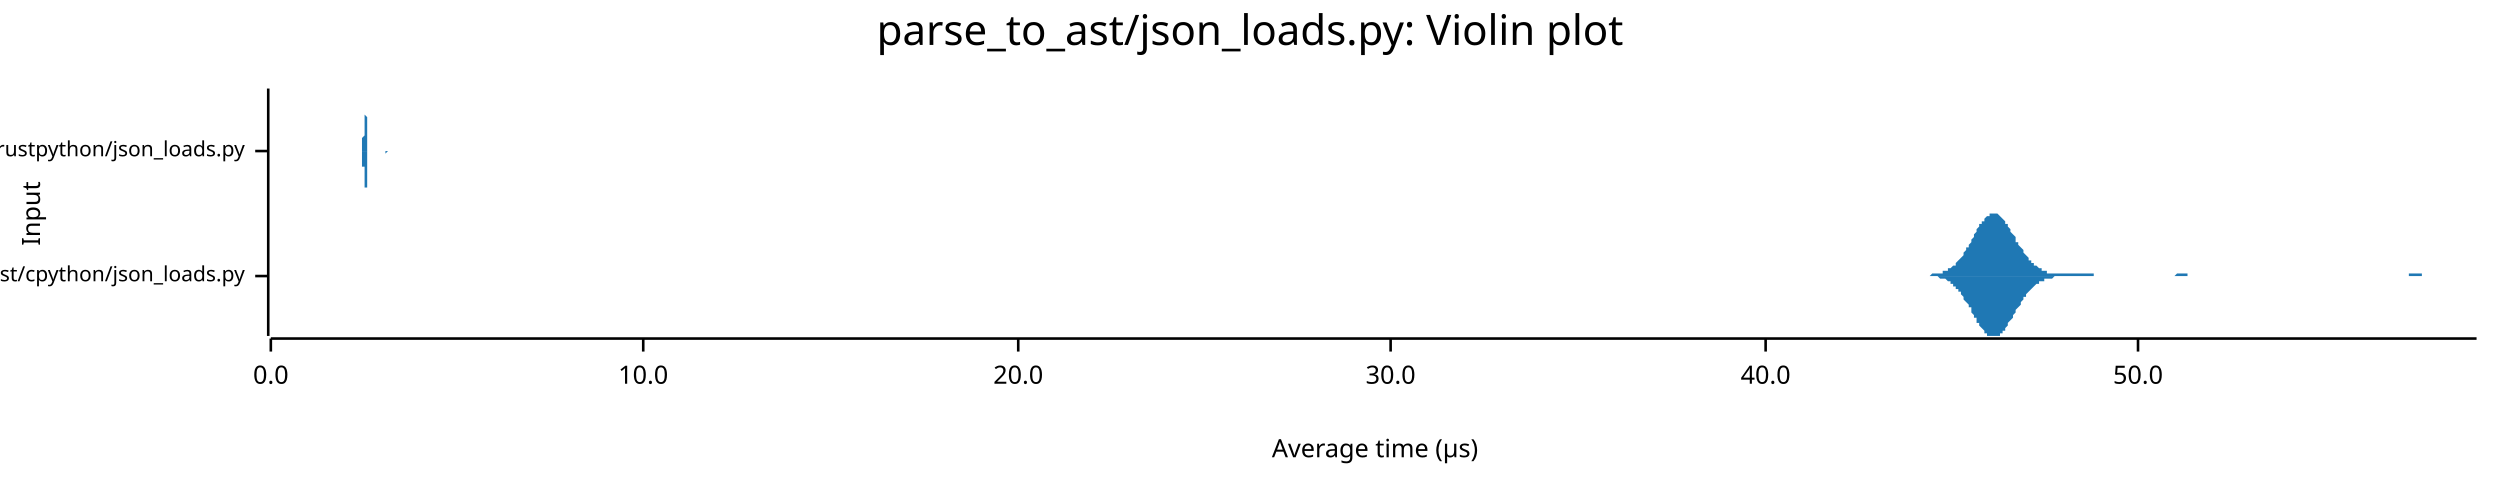
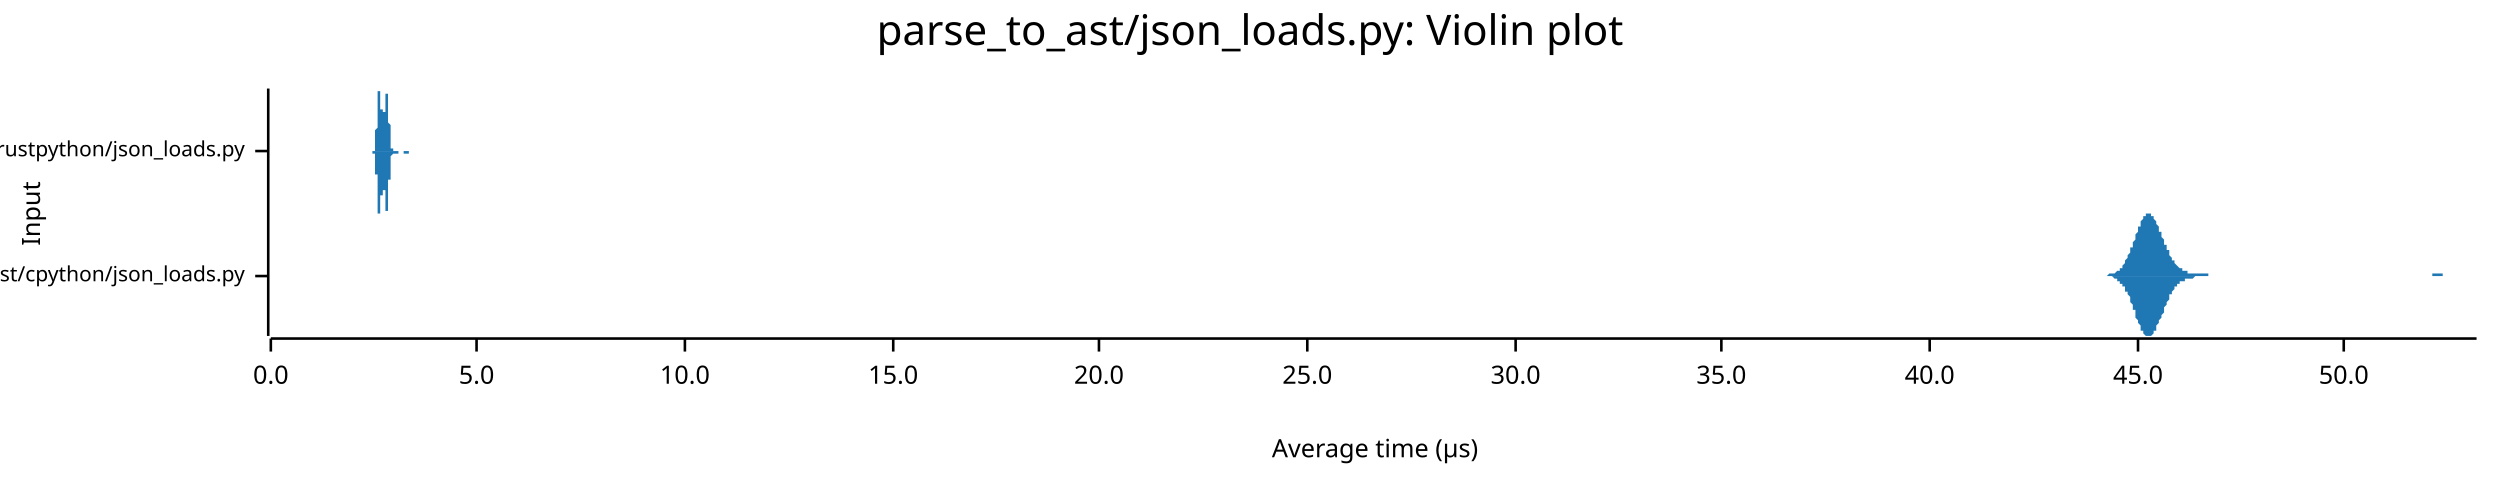
<svg xmlns="http://www.w3.org/2000/svg" width="960" height="186" viewBox="0 0 960 186">
  <text x="480" y="5" dy="0.76em" text-anchor="middle" font-family="sans-serif" font-size="16.129" opacity="1" fill="#000000">
parse_to_ast/json_loads.py: Violin plot
</text>
  <text x="8" y="82" dy="0.76em" text-anchor="middle" font-family="sans-serif" font-size="9.677" opacity="1" fill="#000000" transform="rotate(270, 8, 82)">
Input
</text>
  <text x="528" y="178" dy="-0.5ex" text-anchor="middle" font-family="sans-serif" font-size="9.677" opacity="1" fill="#000000">
Average time (µs)
</text>
  <polyline fill="none" opacity="1" stroke="#000000" stroke-width="1" points="103,34 103,129 " />
  <text x="94" y="106" dy="0.5ex" text-anchor="end" font-family="sans-serif" font-size="8.065" opacity="1" fill="#000000">
parse_to_ast/cpython/json_loads.py
</text>
  <polyline fill="none" opacity="1" stroke="#000000" stroke-width="1" points="98,106 103,106 " />
  <text x="94" y="58" dy="0.5ex" text-anchor="end" font-family="sans-serif" font-size="8.065" opacity="1" fill="#000000">
parse_to_ast/rustpython/json_loads.py
</text>
  <polyline fill="none" opacity="1" stroke="#000000" stroke-width="1" points="98,58 103,58 " />
  <polyline fill="none" opacity="1" stroke="#000000" stroke-width="1" points="104,130 951,130 " />
  <text x="104" y="140" dy="0.76em" text-anchor="middle" font-family="sans-serif" font-size="9.677" opacity="1" fill="#000000">
0.0
</text>
  <polyline fill="none" opacity="1" stroke="#000000" stroke-width="1" points="104,130 104,135 " />
-   <text x="247" y="140" dy="0.76em" text-anchor="middle" font-family="sans-serif" font-size="9.677" opacity="1" fill="#000000">
+   <text x="183" y="140" dy="0.76em" text-anchor="middle" font-family="sans-serif" font-size="9.677" opacity="1" fill="#000000">
+ 5.0
+ </text>
+   <polyline fill="none" opacity="1" stroke="#000000" stroke-width="1" points="183,130 183,135 " />
+   <text x="263" y="140" dy="0.76em" text-anchor="middle" font-family="sans-serif" font-size="9.677" opacity="1" fill="#000000">
10.0
</text>
-   <polyline fill="none" opacity="1" stroke="#000000" stroke-width="1" points="247,130 247,135 " />
-   <text x="391" y="140" dy="0.76em" text-anchor="middle" font-family="sans-serif" font-size="9.677" opacity="1" fill="#000000">
+   <polyline fill="none" opacity="1" stroke="#000000" stroke-width="1" points="263,130 263,135 " />
+   <text x="343" y="140" dy="0.76em" text-anchor="middle" font-family="sans-serif" font-size="9.677" opacity="1" fill="#000000">
+ 15.0
+ </text>
+   <polyline fill="none" opacity="1" stroke="#000000" stroke-width="1" points="343,130 343,135 " />
+   <text x="422" y="140" dy="0.76em" text-anchor="middle" font-family="sans-serif" font-size="9.677" opacity="1" fill="#000000">
20.0
</text>
-   <polyline fill="none" opacity="1" stroke="#000000" stroke-width="1" points="391,130 391,135 " />
-   <text x="534" y="140" dy="0.76em" text-anchor="middle" font-family="sans-serif" font-size="9.677" opacity="1" fill="#000000">
+   <polyline fill="none" opacity="1" stroke="#000000" stroke-width="1" points="422,130 422,135 " />
+   <text x="502" y="140" dy="0.76em" text-anchor="middle" font-family="sans-serif" font-size="9.677" opacity="1" fill="#000000">
+ 25.0
+ </text>
+   <polyline fill="none" opacity="1" stroke="#000000" stroke-width="1" points="502,130 502,135 " />
+   <text x="582" y="140" dy="0.76em" text-anchor="middle" font-family="sans-serif" font-size="9.677" opacity="1" fill="#000000">
30.0
</text>
-   <polyline fill="none" opacity="1" stroke="#000000" stroke-width="1" points="534,130 534,135 " />
-   <text x="678" y="140" dy="0.76em" text-anchor="middle" font-family="sans-serif" font-size="9.677" opacity="1" fill="#000000">
+   <polyline fill="none" opacity="1" stroke="#000000" stroke-width="1" points="582,130 582,135 " />
+   <text x="661" y="140" dy="0.76em" text-anchor="middle" font-family="sans-serif" font-size="9.677" opacity="1" fill="#000000">
+ 35.0
+ </text>
+   <polyline fill="none" opacity="1" stroke="#000000" stroke-width="1" points="661,130 661,135 " />
+   <text x="741" y="140" dy="0.76em" text-anchor="middle" font-family="sans-serif" font-size="9.677" opacity="1" fill="#000000">
40.0
</text>
-   <polyline fill="none" opacity="1" stroke="#000000" stroke-width="1" points="678,130 678,135 " />
+   <polyline fill="none" opacity="1" stroke="#000000" stroke-width="1" points="741,130 741,135 " />
  <text x="821" y="140" dy="0.76em" text-anchor="middle" font-family="sans-serif" font-size="9.677" opacity="1" fill="#000000">
+ 45.0
+ </text>
+   <polyline fill="none" opacity="1" stroke="#000000" stroke-width="1" points="821,130 821,135 " />
+   <text x="900" y="140" dy="0.76em" text-anchor="middle" font-family="sans-serif" font-size="9.677" opacity="1" fill="#000000">
50.0
</text>
-   <polyline fill="none" opacity="1" stroke="#000000" stroke-width="1" points="821,130 821,135 " />
-   <polygon opacity="1" fill="#1F78B4" points="737,106 738,106 738,106 739,106 739,106 739,106 740,106 740,106 741,106 741,106 742,105 742,105 742,105 743,105 743,105 744,105 744,105 745,105 745,105 745,105 746,105 746,104 747,104 747,104 748,104 748,104 748,103 749,103 749,103 750,102 750,102 751,102 751,101 751,101 752,100 752,100 753,99 753,99 754,98 754,97 754,97 755,96 755,95 756,95 756,94 757,93 757,92 757,92 758,91 758,90 759,89 759,89 759,88 760,87 760,86 761,86 761,85 762,85 762,84 762,84 763,83 763,83 764,83 764,82 765,82 765,82 765,82 766,82 766,82 767,82 767,82 768,83 768,83 768,83 769,84 769,84 770,85 770,86 771,86 771,87 771,87 772,88 772,89 773,90 773,90 774,91 774,92 774,93 775,93 775,94 776,95 776,95 777,96 777,97 777,97 778,98 778,98 779,99 779,100 780,100 780,101 780,101 781,101 781,102 782,102 782,102 783,103 783,103 783,103 784,103 784,104 785,104 785,104 786,104 786,104 786,105 787,105 787,105 788,105 788,105 789,105 789,105 789,105 790,105 790,105 791,105 791,105 792,105 792,105 792,105 793,105 793,105 794,105 794,105 795,105 795,105 795,105 796,105 796,105 797,105 797,105 798,105 798,105 798,105 799,105 799,105 800,105 800,105 801,105 801,105 801,105 802,105 802,105 803,105 803,105 804,105 804,106 804,106 805,106 805,106 806,106 806,106 807,106 807,106 807,106 808,106 808,106 809,106 809,106 809,106 810,106 810,106 811,106 811,106 812,106 812,106 812,106 813,106 813,106 814,106 814,106 815,106 815,106 815,106 816,106 816,106 817,106 817,106 818,106 818,106 818,106 819,106 819,106 820,106 820,106 821,106 821,106 821,106 822,106 822,106 823,106 823,106 824,106 824,106 824,106 825,106 825,106 826,106 826,106 827,106 827,106 827,106 828,106 828,106 829,106 829,106 830,106 830,106 830,106 831,106 831,106 832,106 832,106 833,106 833,106 833,106 834,106 834,106 835,106 835,106 836,105 836,105 836,105 837,105 837,105 838,105 838,105 839,105 839,105 839,105 840,105 840,106 841,106 841,106 842,106 842,106 842,106 843,106 843,106 844,106 844,106 845,106 845,106 845,106 846,106 846,106 847,106 847,106 848,106 848,106 848,106 849,106 849,106 850,106 850,106 851,106 851,106 851,106 852,106 852,106 853,106 853,106 854,106 854,106 854,106 855,106 855,106 856,106 856,106 856,106 857,106 857,106 858,106 858,106 859,106 859,106 859,106 860,106 860,106 861,106 861,106 862,106 862,106 862,106 863,106 863,106 864,106 864,106 865,106 865,106 865,106 866,106 866,106 867,106 867,106 868,106 868,106 868,106 869,106 869,106 870,106 870,106 871,106 871,106 871,106 872,106 872,106 873,106 873,106 874,106 874,106 874,106 875,106 875,106 876,106 876,106 877,106 877,106 877,106 878,106 878,106 879,106 879,106 880,106 880,106 880,106 881,106 881,106 882,106 882,106 883,106 883,106 883,106 884,106 884,106 885,106 885,106 886,106 886,106 886,106 887,106 887,106 888,106 888,106 889,106 889,106 889,106 890,106 890,106 891,106 891,106 892,106 892,106 892,106 893,106 893,106 894,106 894,106 895,106 895,106 895,106 896,106 896,106 897,106 897,106 898,106 898,106 898,106 899,106 899,106 900,106 900,106 901,106 901,106 901,106 902,106 902,106 903,106 903,106 903,106 904,106 904,106 905,106 905,106 906,106 906,106 906,106 907,106 907,106 908,106 908,106 909,106 909,106 909,106 910,106 910,106 911,106 911,106 912,106 912,106 912,106 913,106 913,106 914,106 914,106 915,106 915,106 915,106 916,106 916,106 917,106 917,106 918,106 918,106 918,106 919,106 919,106 920,106 920,106 921,106 921,106 921,106 922,106 922,106 923,106 923,106 924,106 924,106 924,106 925,106 925,105 926,105 926,105 927,105 927,105 927,105 928,105 928,105 929,105 929,105 930,105 930,106 930,106 931,106 931,106 932,106 932,106 933,106 933,106 933,106 934,106 934,106 935,106 935,106 936,106 936,106 936,106 937,106 937,106 938,106 938,106 939,106 939,106 939,106 940,106 940,106 941,106 941,106 942,106 942,106 942,106 943,106 943,106 944,106 944,106 945,106 945,106 945,106 946,106 946,106 947,106 947,106 948,106 948,106 948,106 949,106 949,106 950,106 950,106 951,106 951,106 737,106 " />
-   <polygon opacity="1" fill="#1F78B4" points="737,106 738,106 738,106 739,106 739,106 739,106 740,106 740,106 741,106 741,106 742,106 742,106 742,106 743,106 743,106 744,106 744,106 745,107 745,107 745,107 746,107 746,107 747,107 747,107 748,108 748,108 748,108 749,108 749,109 750,109 750,110 751,110 751,110 751,111 752,111 752,112 753,112 753,113 754,114 754,114 754,115 755,116 755,116 756,117 756,118 757,118 757,119 757,120 758,121 758,122 759,122 759,123 759,124 760,124 760,125 761,126 761,126 762,127 762,127 762,128 763,128 763,129 764,129 764,129 765,129 765,129 765,129 766,129 766,129 767,129 767,129 768,129 768,128 768,128 769,128 769,127 770,127 770,126 771,125 771,125 771,124 772,123 772,123 773,122 773,121 774,120 774,120 774,119 775,118 775,118 776,117 776,116 777,115 777,115 777,114 778,114 778,113 779,112 779,112 780,111 780,111 780,111 781,110 781,110 782,109 782,109 783,109 783,109 783,108 784,108 784,108 785,108 785,107 786,107 786,107 786,107 787,107 787,107 788,107 788,107 789,106 789,106 789,106 790,106 790,106 791,106 791,106 792,106 792,106 792,106 793,106 793,106 794,106 794,106 795,106 795,106 795,106 796,106 796,106 797,106 797,106 798,106 798,106 798,106 799,106 799,106 800,106 800,106 801,106 801,106 801,106 802,106 802,106 803,106 803,106 804,106 804,106 804,106 805,106 805,106 806,106 806,106 807,106 807,106 807,106 808,106 808,106 809,106 809,106 809,106 810,106 810,106 811,106 811,106 812,106 812,106 812,106 813,106 813,106 814,106 814,106 815,106 815,106 815,106 816,106 816,106 817,106 817,106 818,106 818,106 818,106 819,106 819,106 820,106 820,106 821,106 821,106 821,106 822,106 822,106 823,106 823,106 824,106 824,106 824,106 825,106 825,106 826,106 826,106 827,106 827,106 827,106 828,106 828,106 829,106 829,106 830,106 830,106 830,106 831,106 831,106 832,106 832,106 833,106 833,106 833,106 834,106 834,106 835,106 835,106 836,106 836,106 836,106 837,106 837,106 838,106 838,106 839,106 839,106 839,106 840,106 840,106 841,106 841,106 842,106 842,106 842,106 843,106 843,106 844,106 844,106 845,106 845,106 845,106 846,106 846,106 847,106 847,106 848,106 848,106 848,106 849,106 849,106 850,106 850,106 851,106 851,106 851,106 852,106 852,106 853,106 853,106 854,106 854,106 854,106 855,106 855,106 856,106 856,106 856,106 857,106 857,106 858,106 858,106 859,106 859,106 859,106 860,106 860,106 861,106 861,106 862,106 862,106 862,106 863,106 863,106 864,106 864,106 865,106 865,106 865,106 866,106 866,106 867,106 867,106 868,106 868,106 868,106 869,106 869,106 870,106 870,106 871,106 871,106 871,106 872,106 872,106 873,106 873,106 874,106 874,106 874,106 875,106 875,106 876,106 876,106 877,106 877,106 877,106 878,106 878,106 879,106 879,106 880,106 880,106 880,106 881,106 881,106 882,106 882,106 883,106 883,106 883,106 884,106 884,106 885,106 885,106 886,106 886,106 886,106 887,106 887,106 888,106 888,106 889,106 889,106 889,106 890,106 890,106 891,106 891,106 892,106 892,106 892,106 893,106 893,106 894,106 894,106 895,106 895,106 895,106 896,106 896,106 897,106 897,106 898,106 898,106 898,106 899,106 899,106 900,106 900,106 901,106 901,106 901,106 902,106 902,106 903,106 903,106 903,106 904,106 904,106 905,106 905,106 906,106 906,106 906,106 907,106 907,106 908,106 908,106 909,106 909,106 909,106 910,106 910,106 911,106 911,106 912,106 912,106 912,106 913,106 913,106 914,106 914,106 915,106 915,106 915,106 916,106 916,106 917,106 917,106 918,106 918,106 918,106 919,106 919,106 920,106 920,106 921,106 921,106 921,106 922,106 922,106 923,106 923,106 924,106 924,106 924,106 925,106 925,106 926,106 926,106 927,106 927,106 927,106 928,106 928,106 929,106 929,106 930,106 930,106 930,106 931,106 931,106 932,106 932,106 933,106 933,106 933,106 934,106 934,106 935,106 935,106 936,106 936,106 936,106 937,106 937,106 938,106 938,106 939,106 939,106 939,106 940,106 940,106 941,106 941,106 942,106 942,106 942,106 943,106 943,106 944,106 944,106 945,106 945,106 945,106 946,106 946,106 947,106 947,106 948,106 948,106 948,106 949,106 949,106 950,106 950,106 951,106 951,106 737,106 " />
-   <polygon opacity="1" fill="#1F78B4" points="139,58 139,58 139,58 139,58 139,58 139,58 139,58 139,58 139,58 139,58 139,58 139,58 139,58 139,58 139,57 139,57 139,57 139,57 139,57 139,57 139,56 139,56 139,56 139,55 139,55 139,55 139,54 139,54 139,53 139,53 140,52 140,52 140,51 140,50 140,50 140,49 140,48 140,47 140,46 140,46 140,45 140,44 140,43 140,42 140,41 140,41 140,40 140,39 140,38 140,38 140,37 140,37 140,36 140,36 140,35 140,35 140,35 140,35 140,34 140,35 140,35 140,35 140,35 140,35 140,36 140,36 140,37 140,37 140,38 140,39 140,39 140,40 140,41 140,42 140,42 140,43 140,44 141,45 141,46 141,46 141,47 141,48 141,49 141,49 141,50 141,51 141,51 141,52 141,53 141,53 141,54 141,54 141,54 141,55 141,55 141,55 141,56 141,56 141,56 141,57 141,57 141,57 141,57 141,57 141,57 141,57 141,58 141,58 141,58 141,58 141,58 141,58 141,58 141,58 141,58 141,58 141,58 141,58 141,58 141,58 141,58 141,58 141,58 141,58 142,58 142,58 142,58 142,58 142,58 142,58 142,58 142,58 142,58 142,58 142,58 142,58 142,58 142,58 142,58 142,58 142,58 142,58 142,58 142,58 142,58 142,58 142,58 142,58 142,58 142,58 142,58 142,58 142,58 142,58 142,58 142,58 142,58 142,58 142,58 142,58 142,58 142,58 142,58 142,58 142,58 142,58 142,58 142,58 142,58 142,58 143,58 143,58 143,58 143,58 143,58 143,58 143,58 143,58 143,58 143,58 143,58 143,58 143,58 143,58 143,58 143,58 143,58 143,58 143,58 143,58 143,58 143,58 143,58 143,58 143,58 143,58 143,58 143,58 143,58 143,58 143,58 143,58 143,58 143,58 143,58 143,58 143,58 143,58 143,58 143,58 143,58 143,58 143,58 143,58 143,58 143,58 143,58 144,58 144,58 144,58 144,58 144,58 144,58 144,58 144,58 144,58 144,58 144,58 144,58 144,58 144,58 144,58 144,58 144,58 144,58 144,58 144,58 144,58 144,58 144,58 144,58 144,58 144,58 144,58 144,58 144,58 144,58 144,58 144,58 144,58 144,58 144,58 144,58 144,58 144,58 144,58 144,58 144,58 144,58 144,58 144,58 144,58 144,58 144,58 145,58 145,58 145,58 145,58 145,58 145,58 145,58 145,58 145,58 145,58 145,58 145,58 145,58 145,58 145,58 145,58 145,58 145,58 145,58 145,58 145,58 145,58 145,58 145,58 145,58 145,58 145,58 145,58 145,58 145,58 145,58 145,58 145,58 145,58 145,58 145,58 145,58 145,58 145,58 145,58 145,58 145,58 145,58 145,58 145,58 145,58 146,58 146,58 146,58 146,58 146,58 146,58 146,58 146,58 146,58 146,58 146,58 146,58 146,58 146,58 146,58 146,58 146,58 146,58 146,58 146,58 146,58 146,58 146,58 146,58 146,58 146,58 146,58 146,58 146,58 146,58 146,58 146,58 146,58 146,58 146,58 146,58 146,58 146,58 146,58 146,58 146,58 146,58 146,58 146,58 146,58 146,58 146,58 147,58 147,58 147,58 147,58 147,58 147,58 147,58 147,58 147,58 147,58 147,58 147,58 147,58 147,58 147,58 147,58 147,58 147,58 147,58 147,58 147,58 147,58 147,58 147,58 147,58 147,58 147,58 147,58 147,58 147,58 147,58 147,58 147,58 147,58 147,58 147,58 147,58 147,58 147,58 147,58 147,58 147,58 147,58 147,58 147,58 147,58 148,58 148,58 148,58 148,58 148,58 148,58 148,58 148,58 148,58 148,58 148,58 148,58 148,58 148,58 148,58 148,58 148,58 148,58 148,58 148,58 148,58 148,58 148,58 148,58 148,58 148,58 148,58 148,58 148,58 148,58 148,58 148,58 148,58 148,58 148,58 148,58 148,58 148,58 148,58 148,58 148,58 148,58 148,58 148,58 148,58 148,58 148,58 149,58 149,58 149,58 149,58 149,58 149,58 149,58 149,58 149,58 149,58 149,58 149,58 149,58 149,58 149,58 149,58 149,58 149,58 149,58 149,58 149,58 149,58 149,58 149,58 149,58 149,58 149,58 149,58 149,58 149,58 149,58 149,58 149,58 149,58 149,58 149,58 149,58 149,58 149,58 149,58 149,58 149,58 149,58 149,58 149,58 149,58 149,58 150,58 150,58 150,58 150,58 139,58 " />
-   <polygon opacity="1" fill="#1F78B4" points="139,58 139,58 139,58 139,58 139,58 139,58 139,58 139,59 139,59 139,59 139,59 139,59 139,59 139,59 139,59 139,59 139,59 139,60 139,60 139,60 139,60 139,60 139,61 139,61 139,61 139,62 139,62 139,63 139,63 139,64 140,64 140,65 140,66 140,66 140,67 140,68 140,68 140,69 140,70 140,71 140,72 140,73 140,73 140,74 140,75 140,76 140,77 140,77 140,78 140,79 140,79 140,80 140,80 140,81 140,81 140,82 140,82 140,82 140,82 140,82 140,82 140,82 140,81 140,81 140,81 140,80 140,80 140,79 140,79 140,78 140,77 140,76 140,76 140,75 140,74 140,73 140,72 141,72 141,71 141,70 141,69 141,69 141,68 141,67 141,66 141,66 141,65 141,65 141,64 141,63 141,63 141,63 141,62 141,62 141,61 141,61 141,61 141,60 141,60 141,60 141,60 141,60 141,59 141,59 141,59 141,59 141,59 141,59 141,59 141,59 141,59 141,59 141,59 141,59 141,58 141,58 141,58 141,58 141,58 141,58 141,58 141,58 141,58 141,58 142,58 142,58 142,58 142,58 142,58 142,58 142,58 142,58 142,58 142,58 142,58 142,58 142,58 142,58 142,58 142,58 142,58 142,58 142,58 142,58 142,58 142,58 142,58 142,58 142,58 142,58 142,58 142,58 142,58 142,58 142,58 142,58 142,58 142,58 142,58 142,58 142,58 142,58 142,58 142,58 142,58 142,58 142,58 142,58 142,58 142,58 143,58 143,58 143,58 143,58 143,58 143,58 143,58 143,58 143,58 143,58 143,58 143,58 143,58 143,58 143,58 143,58 143,58 143,58 143,58 143,58 143,58 143,58 143,58 143,58 143,58 143,58 143,58 143,58 143,58 143,58 143,58 143,58 143,58 143,58 143,58 143,58 143,58 143,58 143,58 143,58 143,58 143,58 143,58 143,58 143,58 143,58 143,58 144,58 144,58 144,58 144,58 144,58 144,58 144,58 144,58 144,58 144,58 144,58 144,58 144,58 144,58 144,58 144,58 144,58 144,58 144,58 144,58 144,58 144,58 144,58 144,58 144,58 144,58 144,58 144,58 144,58 144,58 144,58 144,58 144,58 144,58 144,58 144,58 144,58 144,58 144,58 144,58 144,58 144,58 144,58 144,58 144,58 144,58 144,58 145,58 145,58 145,58 145,58 145,58 145,58 145,58 145,58 145,58 145,58 145,58 145,58 145,58 145,58 145,58 145,58 145,58 145,58 145,58 145,58 145,58 145,58 145,58 145,58 145,58 145,58 145,58 145,58 145,58 145,58 145,58 145,58 145,58 145,58 145,58 145,58 145,58 145,58 145,58 145,58 145,58 145,58 145,58 145,58 145,58 145,58 146,58 146,58 146,58 146,58 146,58 146,58 146,58 146,58 146,58 146,58 146,58 146,58 146,58 146,58 146,58 146,58 146,58 146,58 146,58 146,58 146,58 146,58 146,58 146,58 146,58 146,58 146,58 146,58 146,58 146,58 146,58 146,58 146,58 146,58 146,58 146,58 146,58 146,58 146,58 146,58 146,58 146,58 146,58 146,58 146,58 146,58 146,58 147,58 147,58 147,58 147,58 147,58 147,58 147,58 147,58 147,58 147,58 147,58 147,58 147,58 147,58 147,58 147,58 147,58 147,58 147,58 147,58 147,58 147,58 147,58 147,58 147,58 147,58 147,58 147,58 147,58 147,58 147,58 147,58 147,58 147,58 147,58 147,58 147,58 147,58 147,58 147,58 147,58 147,58 147,58 147,58 147,58 147,58 148,58 148,58 148,58 148,58 148,58 148,58 148,58 148,58 148,58 148,58 148,58 148,58 148,58 148,58 148,58 148,58 148,58 148,58 148,58 148,58 148,58 148,58 148,58 148,58 148,58 148,58 148,58 148,58 148,58 148,58 148,58 148,58 148,58 148,58 148,58 148,58 148,58 148,58 148,58 148,58 148,58 148,58 148,58 148,58 148,58 148,58 148,59 149,58 149,58 149,58 149,58 149,58 149,58 149,58 149,58 149,58 149,58 149,58 149,58 149,58 149,58 149,58 149,58 149,58 149,58 149,58 149,58 149,58 149,58 149,58 149,58 149,58 149,58 149,58 149,58 149,58 149,58 149,58 149,58 149,58 149,58 149,58 149,58 149,58 149,58 149,58 149,58 149,58 149,58 149,58 149,58 149,58 149,58 149,58 150,58 150,58 150,58 150,58 139,58 " />
+   <polyline fill="none" opacity="1" stroke="#000000" stroke-width="1" points="900,130 900,135 " />
+   <polygon opacity="1" fill="#1F78B4" points="807,106 807,106 807,106 807,106 808,106 808,106 808,106 809,106 809,106 809,106 809,106 810,105 810,105 810,105 811,105 811,105 811,105 811,105 812,105 812,105 812,105 813,104 813,104 813,104 813,104 814,104 814,103 814,103 815,103 815,102 815,102 816,101 816,101 816,100 816,100 817,99 817,99 817,98 818,97 818,97 818,96 818,95 819,95 819,94 819,93 820,92 820,91 820,91 820,90 821,89 821,88 821,87 822,87 822,86 822,85 822,85 823,84 823,84 823,83 824,83 824,83 824,82 824,82 825,82 825,82 825,82 826,82 826,82 826,83 826,83 827,83 827,84 827,84 828,85 828,85 828,86 828,86 829,87 829,88 829,89 830,89 830,90 830,91 831,92 831,92 831,93 831,94 832,94 832,95 832,96 833,96 833,97 833,98 833,98 834,99 834,99 834,100 835,100 835,101 835,101 835,101 836,102 836,102 836,102 837,103 837,103 837,103 837,103 838,103 838,104 838,104 839,104 839,104 839,104 839,104 840,104 840,104 840,105 841,105 841,105 841,105 841,105 842,105 842,105 842,105 843,105 843,105 843,105 843,105 844,105 844,105 844,105 845,105 845,105 845,105 846,105 846,105 846,105 846,105 847,105 847,105 847,105 848,105 848,105 848,105 848,106 849,106 849,106 849,106 850,106 850,106 850,106 850,106 851,106 851,106 851,106 852,106 852,106 852,106 852,106 853,106 853,106 853,106 854,106 854,106 854,106 854,106 855,106 855,106 855,106 856,106 856,106 856,106 856,106 857,106 857,106 857,106 858,106 858,106 858,106 858,106 859,106 859,106 859,106 860,106 860,106 860,106 861,106 861,106 861,106 861,106 862,106 862,106 862,106 863,106 863,106 863,106 863,106 864,106 864,106 864,106 865,106 865,106 865,106 865,106 866,106 866,106 866,106 867,106 867,106 867,106 867,106 868,106 868,106 868,106 869,106 869,106 869,106 869,106 870,106 870,106 870,106 871,106 871,106 871,106 871,106 872,106 872,106 872,106 873,106 873,106 873,106 873,106 874,106 874,106 874,106 875,106 875,106 875,106 876,106 876,106 876,106 876,106 877,106 877,106 877,106 878,106 878,106 878,106 878,106 879,106 879,106 879,106 880,106 880,106 880,106 880,106 881,106 881,106 881,106 882,106 882,106 882,106 882,106 883,106 883,106 883,106 884,106 884,106 884,106 884,106 885,106 885,106 885,106 886,106 886,106 886,106 886,106 887,106 887,106 887,106 888,106 888,106 888,106 888,106 889,106 889,106 889,106 890,106 890,106 890,106 891,106 891,106 891,106 891,106 892,106 892,106 892,106 893,106 893,106 893,106 893,106 894,106 894,106 894,106 895,106 895,106 895,106 895,106 896,106 896,106 896,106 897,106 897,106 897,106 897,106 898,106 898,106 898,106 899,106 899,106 899,106 899,106 900,106 900,106 900,106 901,106 901,106 901,106 901,106 902,106 902,106 902,106 903,106 903,106 903,106 903,106 904,106 904,106 904,106 905,106 905,106 905,106 906,106 906,106 906,106 906,106 907,106 907,106 907,106 908,106 908,106 908,106 908,106 909,106 909,106 909,106 910,106 910,106 910,106 910,106 911,106 911,106 911,106 912,106 912,106 912,106 912,106 913,106 913,106 913,106 914,106 914,106 914,106 914,106 915,106 915,106 915,106 916,106 916,106 916,106 916,106 917,106 917,106 917,106 918,106 918,106 918,106 918,106 919,106 919,106 919,106 920,106 920,106 920,106 921,106 921,106 921,106 921,106 922,106 922,106 922,106 923,106 923,106 923,106 923,106 924,106 924,106 924,106 925,106 925,106 925,106 925,106 926,106 926,106 926,106 927,106 927,106 927,106 927,106 928,106 928,106 928,106 929,106 929,106 929,106 929,106 930,106 930,106 930,106 931,106 931,106 931,106 931,106 932,106 932,106 932,106 933,106 933,106 933,106 933,106 934,106 934,105 934,105 935,105 935,105 935,105 936,105 936,105 936,105 936,105 937,105 937,105 937,105 938,105 938,105 938,106 938,106 939,106 939,106 939,106 940,106 940,106 940,106 940,106 941,106 941,106 941,106 942,106 942,106 942,106 942,106 943,106 943,106 943,106 944,106 944,106 944,106 944,106 945,106 945,106 945,106 946,106 946,106 946,106 946,106 947,106 947,106 947,106 948,106 948,106 948,106 948,106 949,106 949,106 949,106 950,106 950,106 950,106 951,106 951,106 807,106 " />
+   <polygon opacity="1" fill="#1F78B4" points="807,106 807,106 807,106 807,106 808,106 808,106 808,106 809,106 809,106 809,106 809,106 810,106 810,106 810,106 811,106 811,106 811,106 811,106 812,107 812,107 812,107 813,107 813,107 813,107 813,108 814,108 814,108 814,109 815,109 815,109 815,110 816,110 816,111 816,111 816,112 817,112 817,113 817,113 818,114 818,115 818,115 818,116 819,117 819,118 819,119 820,119 820,120 820,121 820,122 821,123 821,123 821,124 822,125 822,125 822,126 822,127 823,127 823,128 823,128 824,129 824,129 824,129 824,129 825,129 825,129 825,129 826,129 826,129 826,129 826,129 827,128 827,128 827,127 828,127 828,126 828,126 828,125 829,124 829,124 829,123 830,122 830,121 830,121 831,120 831,119 831,118 831,118 832,117 832,116 832,116 833,115 833,114 833,114 833,113 834,113 834,112 834,112 835,111 835,111 835,111 835,110 836,110 836,110 836,109 837,109 837,109 837,109 837,108 838,108 838,108 838,108 839,108 839,107 839,107 839,107 840,107 840,107 840,107 841,107 841,107 841,107 841,107 842,107 842,107 842,107 843,106 843,106 843,106 843,106 844,106 844,106 844,106 845,106 845,106 845,106 846,106 846,106 846,106 846,106 847,106 847,106 847,106 848,106 848,106 848,106 848,106 849,106 849,106 849,106 850,106 850,106 850,106 850,106 851,106 851,106 851,106 852,106 852,106 852,106 852,106 853,106 853,106 853,106 854,106 854,106 854,106 854,106 855,106 855,106 855,106 856,106 856,106 856,106 856,106 857,106 857,106 857,106 858,106 858,106 858,106 858,106 859,106 859,106 859,106 860,106 860,106 860,106 861,106 861,106 861,106 861,106 862,106 862,106 862,106 863,106 863,106 863,106 863,106 864,106 864,106 864,106 865,106 865,106 865,106 865,106 866,106 866,106 866,106 867,106 867,106 867,106 867,106 868,106 868,106 868,106 869,106 869,106 869,106 869,106 870,106 870,106 870,106 871,106 871,106 871,106 871,106 872,106 872,106 872,106 873,106 873,106 873,106 873,106 874,106 874,106 874,106 875,106 875,106 875,106 876,106 876,106 876,106 876,106 877,106 877,106 877,106 878,106 878,106 878,106 878,106 879,106 879,106 879,106 880,106 880,106 880,106 880,106 881,106 881,106 881,106 882,106 882,106 882,106 882,106 883,106 883,106 883,106 884,106 884,106 884,106 884,106 885,106 885,106 885,106 886,106 886,106 886,106 886,106 887,106 887,106 887,106 888,106 888,106 888,106 888,106 889,106 889,106 889,106 890,106 890,106 890,106 891,106 891,106 891,106 891,106 892,106 892,106 892,106 893,106 893,106 893,106 893,106 894,106 894,106 894,106 895,106 895,106 895,106 895,106 896,106 896,106 896,106 897,106 897,106 897,106 897,106 898,106 898,106 898,106 899,106 899,106 899,106 899,106 900,106 900,106 900,106 901,106 901,106 901,106 901,106 902,106 902,106 902,106 903,106 903,106 903,106 903,106 904,106 904,106 904,106 905,106 905,106 905,106 906,106 906,106 906,106 906,106 907,106 907,106 907,106 908,106 908,106 908,106 908,106 909,106 909,106 909,106 910,106 910,106 910,106 910,106 911,106 911,106 911,106 912,106 912,106 912,106 912,106 913,106 913,106 913,106 914,106 914,106 914,106 914,106 915,106 915,106 915,106 916,106 916,106 916,106 916,106 917,106 917,106 917,106 918,106 918,106 918,106 918,106 919,106 919,106 919,106 920,106 920,106 920,106 921,106 921,106 921,106 921,106 922,106 922,106 922,106 923,106 923,106 923,106 923,106 924,106 924,106 924,106 925,106 925,106 925,106 925,106 926,106 926,106 926,106 927,106 927,106 927,106 927,106 928,106 928,106 928,106 929,106 929,106 929,106 929,106 930,106 930,106 930,106 931,106 931,106 931,106 931,106 932,106 932,106 932,106 933,106 933,106 933,106 933,106 934,106 934,106 934,106 935,106 935,106 935,106 936,106 936,106 936,106 936,106 937,106 937,106 937,106 938,106 938,106 938,106 938,106 939,106 939,106 939,106 940,106 940,106 940,106 940,106 941,106 941,106 941,106 942,106 942,106 942,106 942,106 943,106 943,106 943,106 944,106 944,106 944,106 944,106 945,106 945,106 945,106 946,106 946,106 946,106 946,106 947,106 947,106 947,106 948,106 948,106 948,106 948,106 949,106 949,106 949,106 950,106 950,106 950,106 951,106 951,106 807,106 " />
+   <polygon opacity="1" fill="#1F78B4" points="143,58 143,58 143,58 143,58 143,58 143,58 143,58 143,58 143,58 143,58 143,58 143,58 143,58 143,58 143,58 143,58 143,58 143,58 144,58 144,58 144,57 144,57 144,57 144,57 144,57 144,57 144,57 144,57 144,57 144,56 144,56 144,56 144,56 144,56 144,55 144,55 144,55 144,55 144,54 144,54 144,54 144,53 144,53 144,53 144,52 144,52 144,51 144,51 144,51 144,50 144,50 145,49 145,49 145,48 145,48 145,47 145,47 145,46 145,45 145,45 145,44 145,44 145,43 145,43 145,42 145,42 145,41 145,41 145,40 145,40 145,39 145,39 145,38 145,38 145,37 145,37 145,37 145,36 145,36 145,36 145,35 145,35 145,35 145,35 146,35 146,35 146,35 146,35 146,34 146,35 146,35 146,35 146,35 146,35 146,35 146,35 146,35 146,36 146,36 146,36 146,36 146,37 146,37 146,37 146,38 146,38 146,38 146,39 146,39 146,39 146,40 146,40 146,40 146,41 146,41 146,41 146,42 147,42 147,42 147,43 147,43 147,43 147,43 147,44 147,44 147,44 147,44 147,44 147,44 147,45 147,45 147,45 147,45 147,45 147,45 147,45 147,45 147,45 147,45 147,45 147,45 147,45 147,45 147,44 147,44 147,44 147,44 147,44 147,44 147,43 148,43 148,43 148,43 148,42 148,42 148,42 148,41 148,41 148,41 148,41 148,40 148,40 148,40 148,39 148,39 148,39 148,38 148,38 148,38 148,37 148,37 148,37 148,37 148,36 148,36 148,36 148,36 148,36 148,36 148,36 148,36 148,36 148,36 149,36 149,36 149,36 149,36 149,36 149,36 149,36 149,37 149,37 149,37 149,37 149,38 149,38 149,38 149,39 149,39 149,40 149,40 149,41 149,41 149,42 149,42 149,43 149,43 149,44 149,44 149,45 149,45 149,46 149,46 149,47 149,47 150,48 150,48 150,49 150,49 150,50 150,50 150,51 150,51 150,51 150,52 150,52 150,53 150,53 150,53 150,54 150,54 150,54 150,54 150,55 150,55 150,55 150,55 150,56 150,56 150,56 150,56 150,56 150,56 150,57 150,57 150,57 150,57 150,57 151,57 151,57 151,57 151,57 151,57 151,57 151,57 151,57 151,58 151,58 151,58 151,58 151,58 151,58 151,58 151,58 151,58 151,58 151,58 151,58 151,58 151,58 151,58 151,58 151,58 151,58 151,58 151,58 151,58 151,58 151,58 151,58 151,58 152,58 152,58 152,58 152,58 152,58 152,58 152,58 152,58 152,58 152,58 152,58 152,58 152,58 152,58 152,58 152,58 152,58 152,58 152,58 152,58 152,58 152,58 152,58 152,58 152,58 152,58 152,58 152,58 152,58 152,58 152,58 152,58 152,58 153,58 153,58 153,58 153,58 153,58 153,58 153,58 153,58 153,58 153,58 153,58 153,58 153,58 153,58 153,58 153,58 153,58 153,58 153,58 153,58 153,58 153,58 153,58 153,58 153,58 153,58 153,58 153,58 153,58 153,58 153,58 153,58 153,58 154,58 154,58 154,58 154,58 154,58 154,58 154,58 154,58 154,58 154,58 154,58 154,58 154,58 154,58 154,58 154,58 154,58 154,58 154,58 154,58 154,58 154,58 154,58 154,58 154,58 154,58 154,58 154,58 154,58 154,58 154,58 154,58 154,58 155,58 155,58 155,58 155,58 155,58 155,58 155,58 155,58 155,58 155,58 155,58 155,58 155,58 155,58 155,58 155,58 155,58 155,58 155,58 155,58 155,58 155,58 155,58 155,58 155,58 155,58 155,58 155,58 155,58 155,58 155,58 155,58 155,58 156,58 156,58 156,58 156,58 156,58 156,58 156,58 156,58 156,58 156,58 156,58 156,58 156,58 156,58 156,58 156,58 156,58 156,58 156,58 156,58 156,58 156,58 156,58 156,58 156,58 156,58 156,58 156,58 156,58 156,58 156,58 156,58 156,58 157,58 157,58 157,58 157,58 157,58 157,58 157,58 157,58 157,58 157,58 157,58 157,58 157,58 157,58 157,58 157,58 157,58 157,58 157,58 157,58 157,58 157,58 157,58 157,58 157,58 157,58 157,58 157,58 157,58 157,58 157,58 157,58 157,58 158,58 158,58 158,58 158,58 158,58 158,58 158,58 158,58 158,58 158,58 158,58 158,58 158,58 158,58 158,58 158,58 158,58 158,58 158,58 158,58 158,58 158,58 143,58 " />
+   <polygon opacity="1" fill="#1F78B4" points="143,58 143,58 143,58 143,58 143,58 143,58 143,58 143,58 143,58 143,58 143,59 143,59 143,59 143,59 143,59 143,59 143,59 143,59 144,59 144,59 144,59 144,59 144,59 144,59 144,59 144,60 144,60 144,60 144,60 144,60 144,60 144,60 144,61 144,61 144,61 144,61 144,62 144,62 144,62 144,62 144,63 144,63 144,64 144,64 144,64 144,65 144,65 144,65 144,66 144,66 144,67 145,67 145,68 145,68 145,69 145,69 145,70 145,70 145,71 145,72 145,72 145,73 145,73 145,74 145,74 145,75 145,75 145,76 145,76 145,77 145,77 145,78 145,78 145,79 145,79 145,80 145,80 145,80 145,81 145,81 145,81 145,81 145,81 145,82 146,82 146,82 146,82 146,82 146,82 146,82 146,82 146,82 146,82 146,82 146,81 146,81 146,81 146,81 146,81 146,80 146,80 146,80 146,80 146,79 146,79 146,79 146,78 146,78 146,78 146,77 146,77 146,77 146,76 146,76 146,75 146,75 146,75 147,75 147,74 147,74 147,74 147,73 147,73 147,73 147,73 147,73 147,72 147,72 147,72 147,72 147,72 147,72 147,72 147,72 147,72 147,72 147,72 147,72 147,72 147,72 147,72 147,72 147,72 147,72 147,72 147,72 147,73 147,73 147,73 147,73 148,73 148,74 148,74 148,74 148,74 148,75 148,75 148,75 148,76 148,76 148,76 148,77 148,77 148,77 148,78 148,78 148,78 148,78 148,79 148,79 148,79 148,80 148,80 148,80 148,80 148,80 148,81 148,81 148,81 148,81 148,81 148,81 148,81 149,81 149,81 149,81 149,81 149,81 149,80 149,80 149,80 149,80 149,79 149,79 149,79 149,78 149,78 149,78 149,77 149,77 149,76 149,76 149,75 149,75 149,74 149,74 149,73 149,73 149,72 149,72 149,71 149,71 149,70 149,70 149,69 150,69 150,68 150,68 150,67 150,67 150,66 150,66 150,66 150,65 150,65 150,64 150,64 150,64 150,63 150,63 150,63 150,62 150,62 150,62 150,62 150,61 150,61 150,61 150,61 150,61 150,60 150,60 150,60 150,60 150,60 150,60 150,60 150,60 151,59 151,59 151,59 151,59 151,59 151,59 151,59 151,59 151,59 151,59 151,59 151,59 151,59 151,59 151,59 151,59 151,59 151,59 151,59 151,59 151,59 151,59 151,59 151,59 151,59 151,59 151,59 151,59 151,59 151,59 151,59 151,59 151,59 152,59 152,59 152,59 152,59 152,59 152,59 152,59 152,59 152,59 152,59 152,59 152,59 152,59 152,59 152,59 152,59 152,59 152,59 152,59 152,59 152,59 152,59 152,59 152,59 152,59 152,59 152,59 152,59 152,59 152,59 152,59 152,59 152,59 153,59 153,58 153,58 153,58 153,58 153,58 153,58 153,58 153,58 153,58 153,58 153,58 153,58 153,58 153,58 153,58 153,58 153,58 153,58 153,58 153,58 153,58 153,58 153,58 153,58 153,58 153,58 153,58 153,58 153,58 153,58 153,58 153,58 154,58 154,58 154,58 154,58 154,58 154,58 154,58 154,58 154,58 154,58 154,58 154,58 154,58 154,58 154,58 154,58 154,58 154,58 154,58 154,58 154,58 154,58 154,58 154,58 154,58 154,58 154,58 154,58 154,58 154,58 154,58 154,58 154,58 155,58 155,58 155,58 155,58 155,58 155,58 155,58 155,58 155,58 155,58 155,58 155,58 155,58 155,58 155,58 155,58 155,58 155,59 155,59 155,59 155,59 155,59 155,59 155,59 155,59 155,59 155,59 155,59 155,59 155,59 155,59 155,59 155,59 156,59 156,59 156,59 156,59 156,59 156,59 156,59 156,59 156,59 156,59 156,59 156,59 156,59 156,59 156,59 156,59 156,59 156,59 156,59 156,59 156,59 156,59 156,59 156,59 156,59 156,59 156,59 156,59 156,59 156,59 156,59 156,59 156,59 157,59 157,59 157,59 157,59 157,59 157,59 157,59 157,59 157,59 157,59 157,59 157,58 157,58 157,58 157,58 157,58 157,58 157,58 157,58 157,58 157,58 157,58 157,58 157,58 157,58 157,58 157,58 157,58 157,58 157,58 157,58 157,58 157,58 158,58 158,58 158,58 158,58 158,58 158,58 158,58 158,58 158,58 158,58 158,58 158,58 158,58 158,58 158,58 158,58 158,58 158,58 158,58 158,58 158,58 158,58 143,58 " />
</svg>
